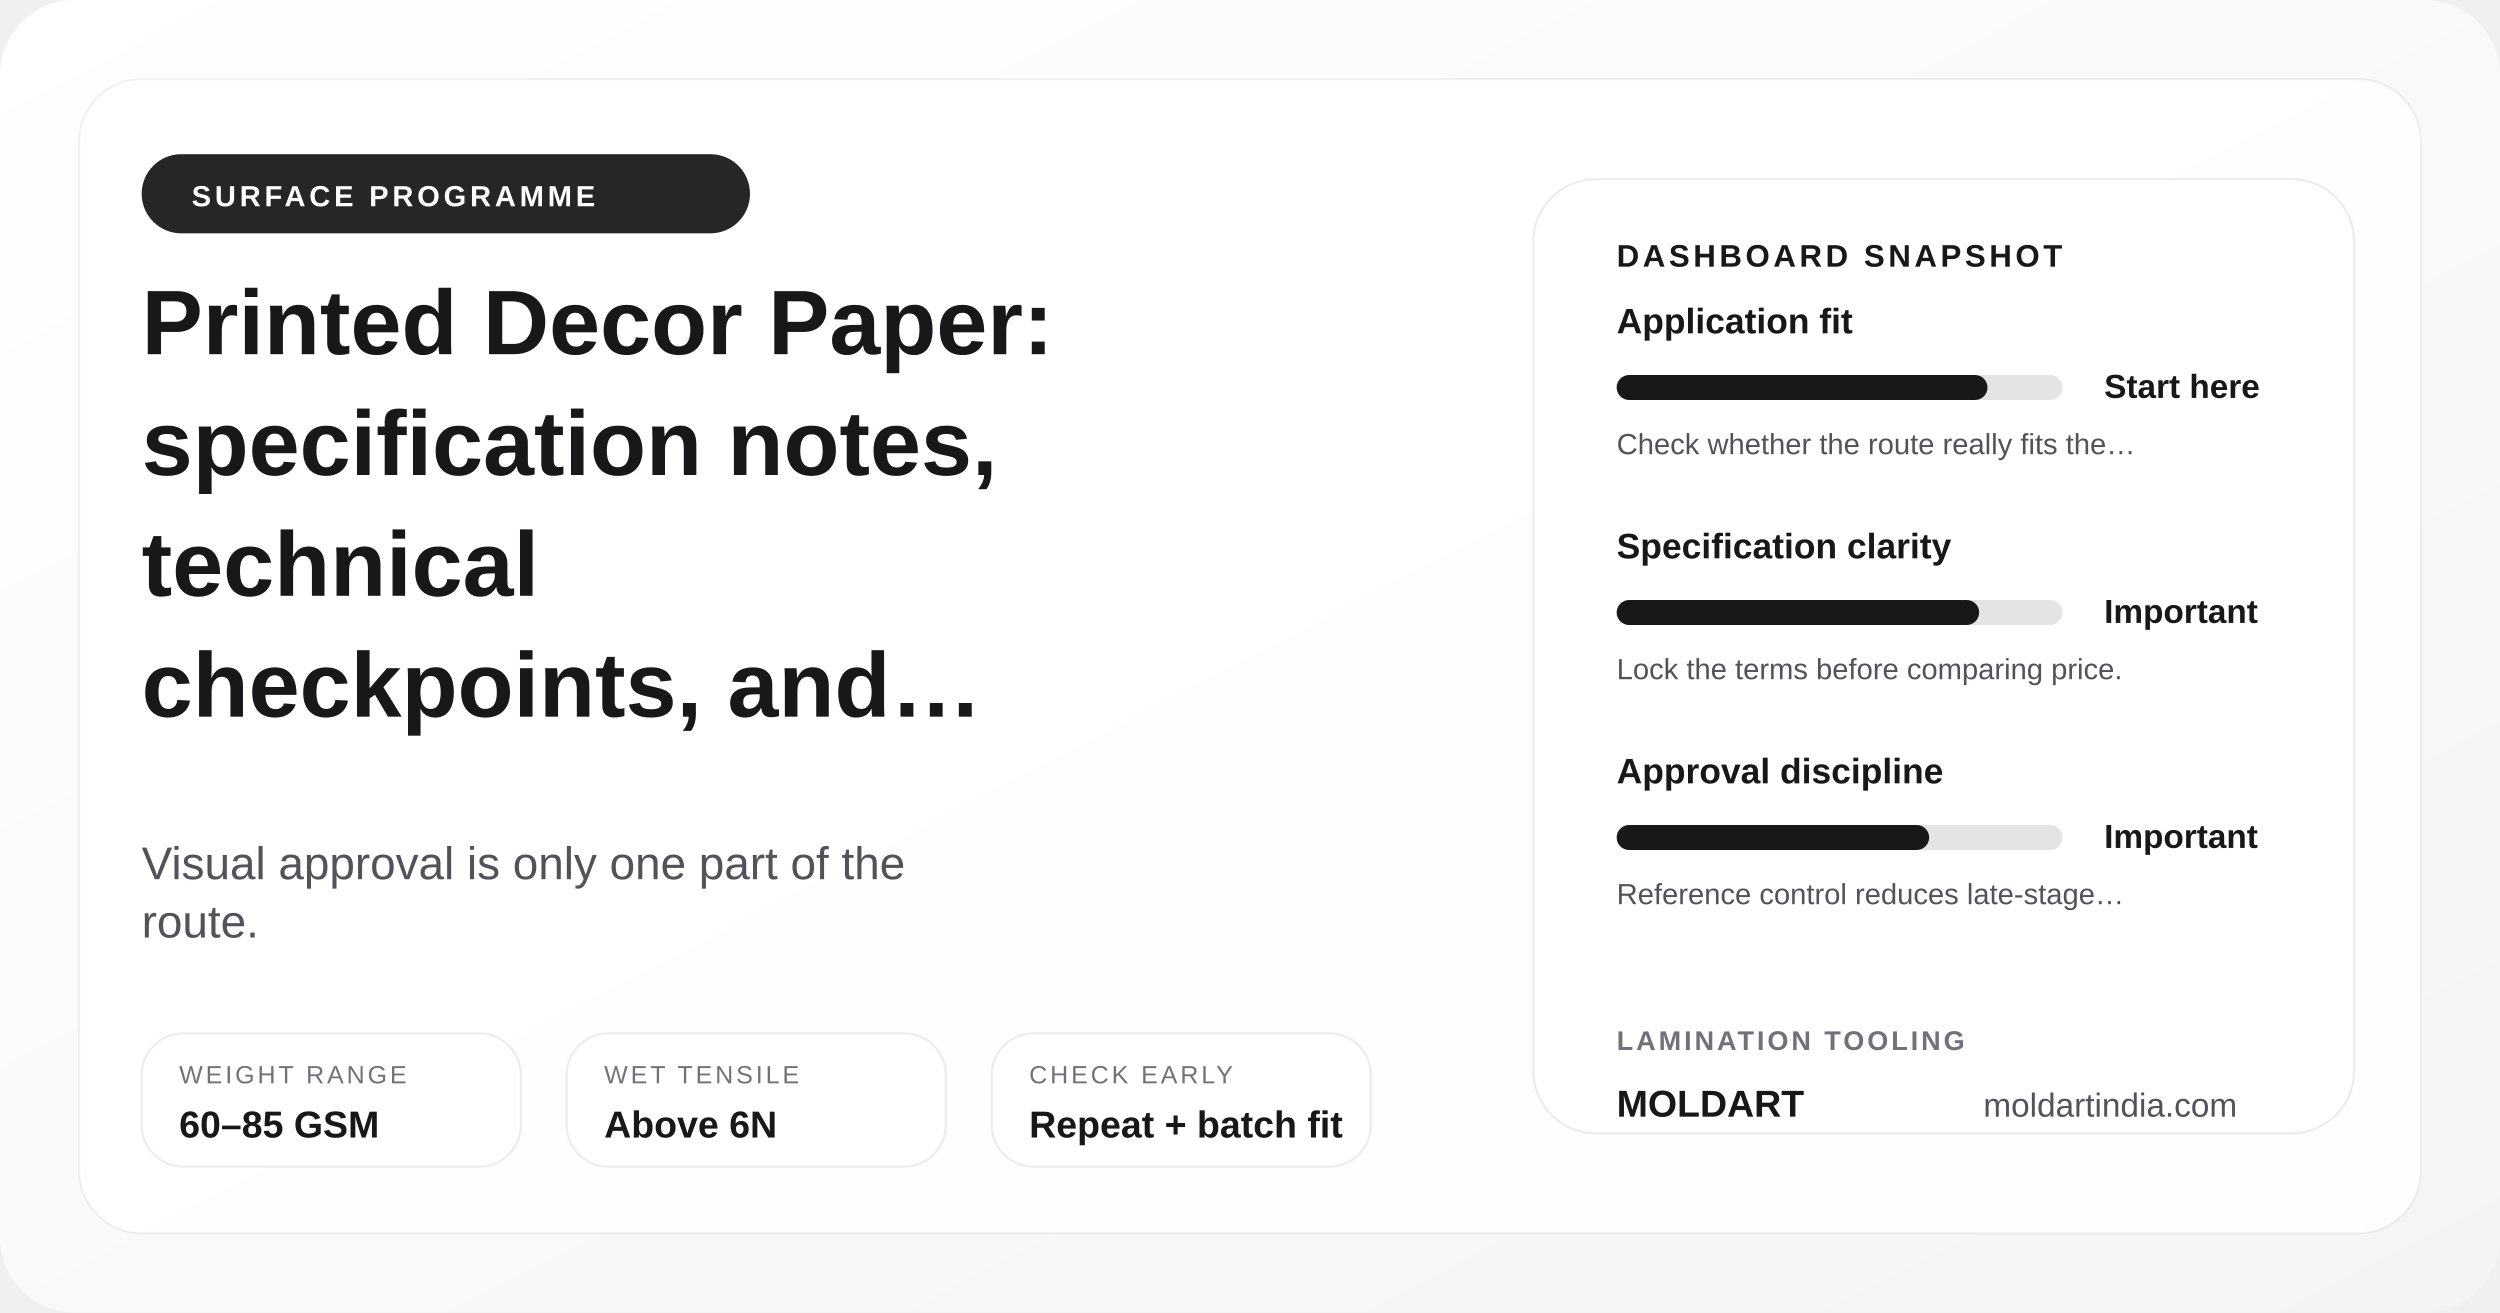
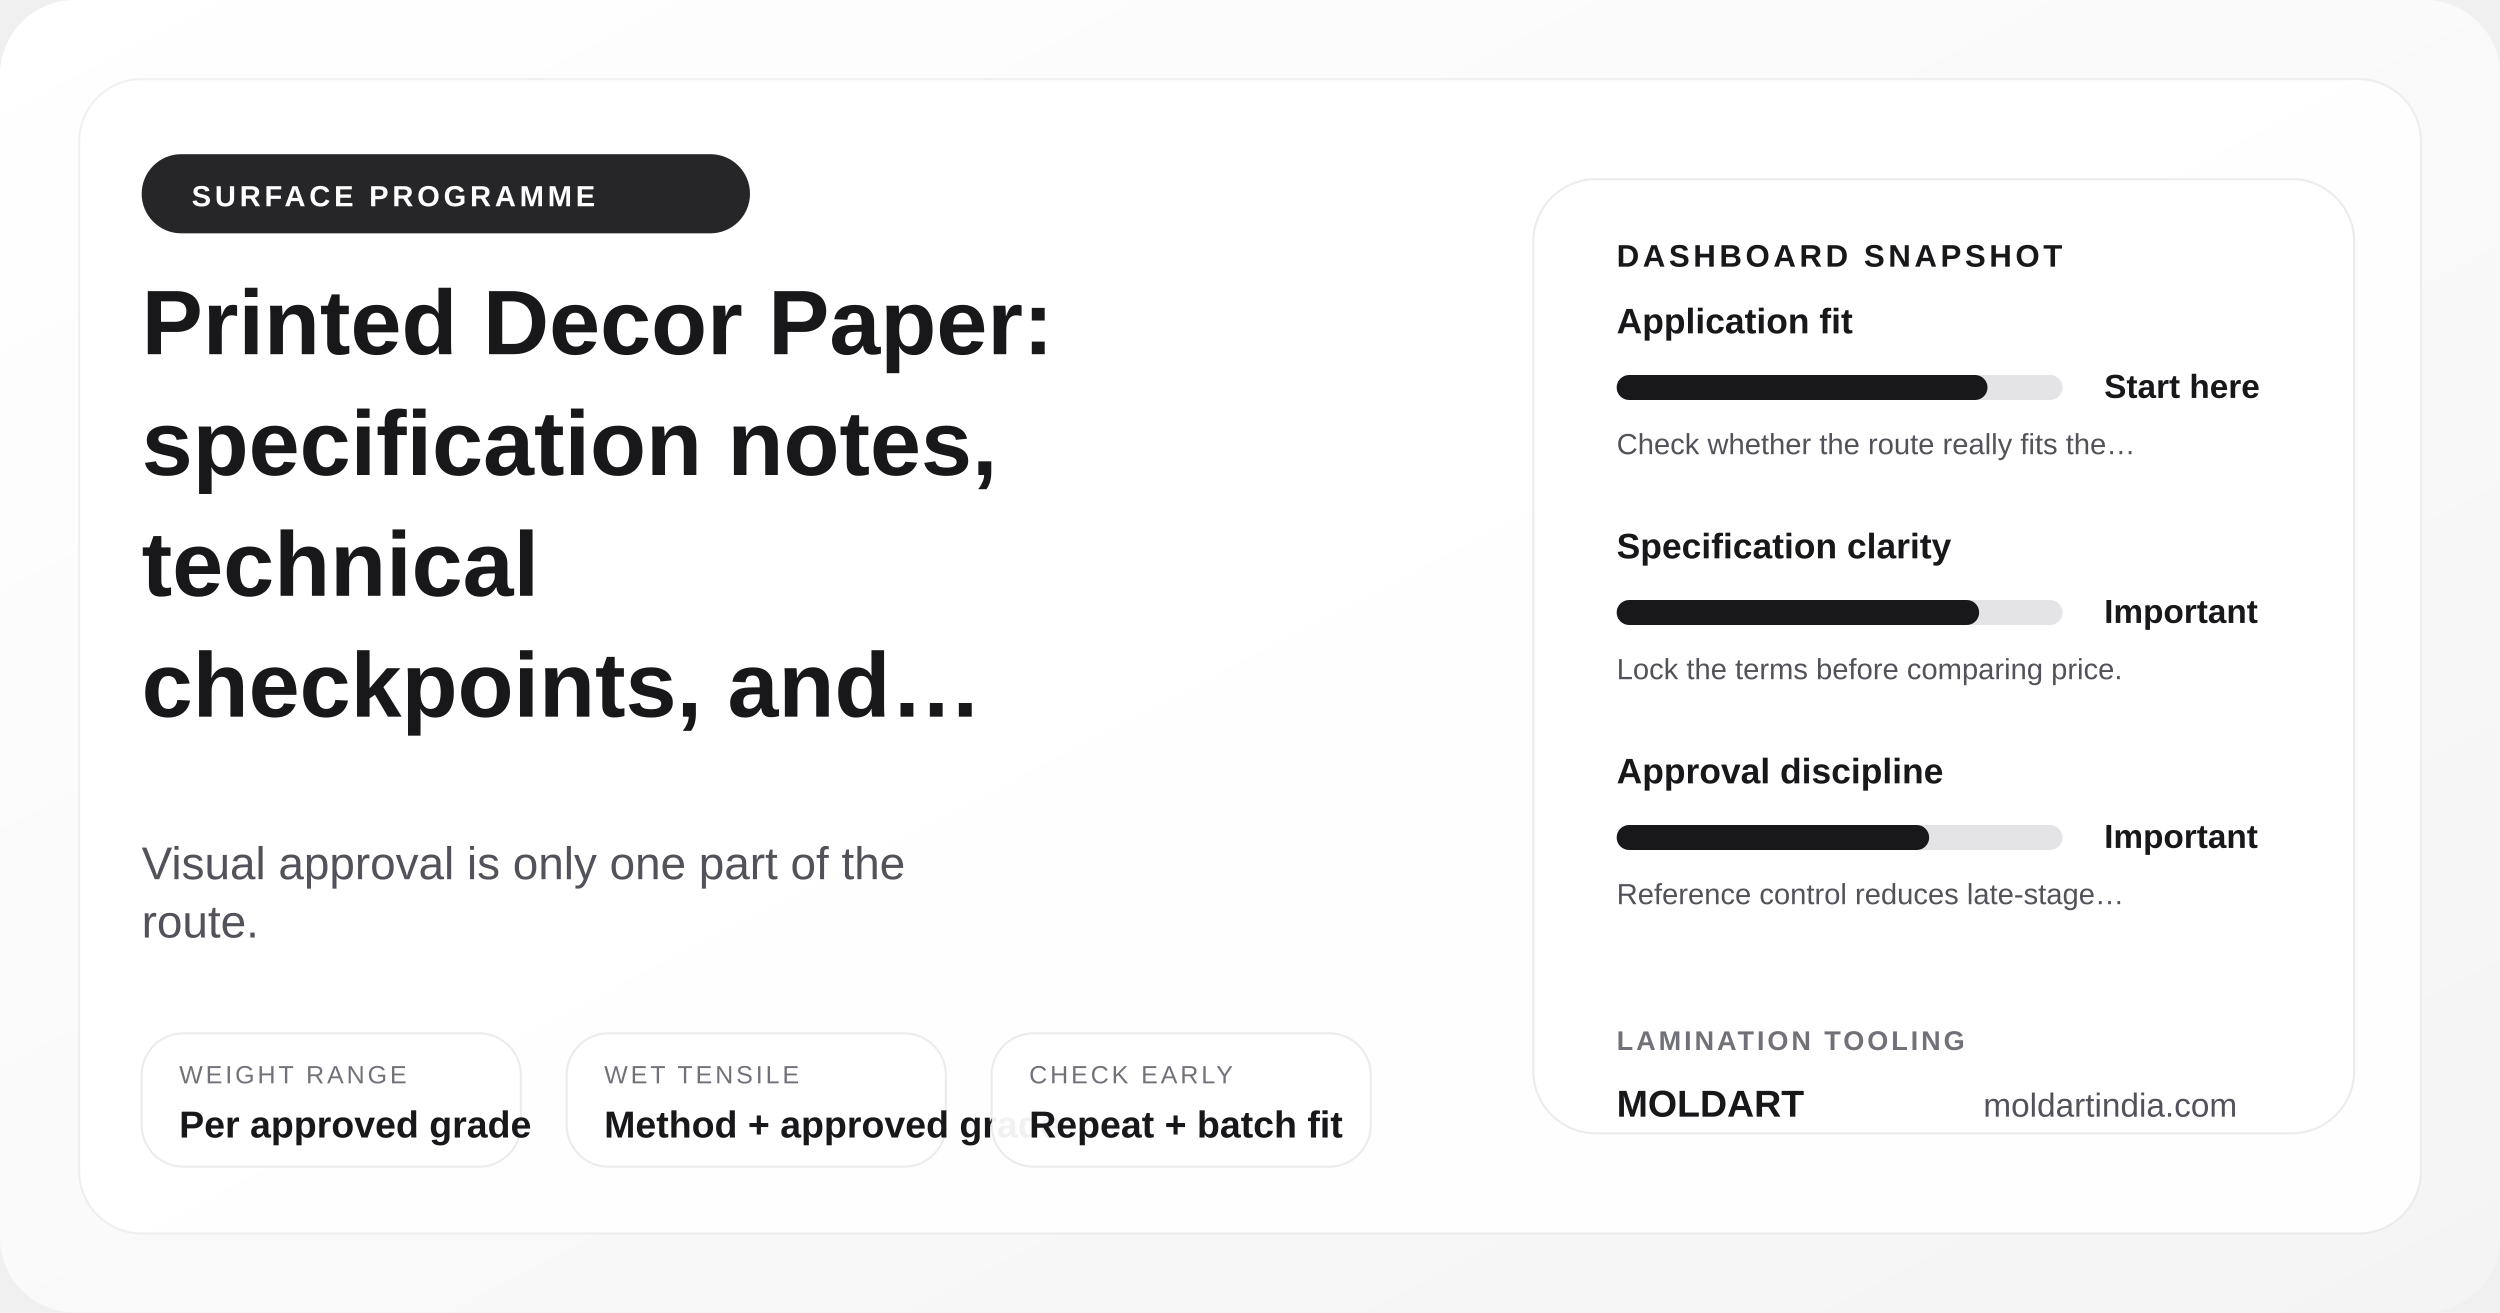
<svg xmlns="http://www.w3.org/2000/svg" width="1200" height="630" viewBox="0 0 1200 630" role="img" aria-label="Printed Decor Paper: specification notes, technical checkpoints, and document structure">
  <defs>
    <linearGradient id="posterGrad-decor-paper-specifications" x1="0%" y1="0%" x2="100%" y2="100%">
      <stop offset="0%" stop-color="#ffffff" />
      <stop offset="100%" stop-color="#f4f4f5" />
    </linearGradient>
  </defs>
  <rect width="1200" height="630" rx="36" fill="url(#posterGrad-decor-paper-specifications)" />
  <rect x="38" y="38" width="1124" height="554" rx="30" fill="rgba(255,255,255,0.9)" stroke="rgba(24,24,27,0.06)" />
  <circle cx="1072" cy="110" r="18" fill="#d4d4d8" />
  <circle cx="1036" cy="110" r="8" fill="#18181b" />
  <rect x="68" y="74" width="292" height="38" rx="19" fill="#18181b" opacity="0.94" />
  <text x="92" y="99" font-family="Arial, sans-serif" font-size="14" font-weight="700" fill="#ffffff" letter-spacing="1.8">SURFACE PROGRAMME</text>
  <text x="68" y="170" font-family="Arial, sans-serif" font-size="44" font-weight="700" fill="#18181b">Printed Decor Paper:</text>
  <text x="68" y="228" font-family="Arial, sans-serif" font-size="44" font-weight="700" fill="#18181b">specification notes,</text>
  <text x="68" y="286" font-family="Arial, sans-serif" font-size="44" font-weight="700" fill="#18181b">technical</text>
  <text x="68" y="344" font-family="Arial, sans-serif" font-size="44" font-weight="700" fill="#18181b">checkpoints, and…</text>
  <text x="68" y="422" font-family="Arial, sans-serif" font-size="22" fill="#52525b">Visual approval is only one part of the</text>
  <text x="68" y="450" font-family="Arial, sans-serif" font-size="22" fill="#52525b">route.</text>
  <rect x="68" y="496" width="182" height="64" rx="20" fill="rgba(255,255,255,0.94)" stroke="rgba(24,24,27,0.08)" />
  <text x="86" y="520" font-family="Arial, sans-serif" font-size="12" fill="#71717a" letter-spacing="1.4">WEIGHT RANGE</text>
-   <text x="86" y="546" font-family="Arial, sans-serif" font-size="18" font-weight="700" fill="#18181b">60–85 GSM</text>
+   <text x="86" y="546" font-family="Arial, sans-serif" font-size="18" font-weight="700" fill="#18181b">Per approved grade</text>
  <rect x="272" y="496" width="182" height="64" rx="20" fill="rgba(255,255,255,0.94)" stroke="rgba(24,24,27,0.08)" />
  <text x="290" y="520" font-family="Arial, sans-serif" font-size="12" fill="#71717a" letter-spacing="1.4">WET TENSILE</text>
-   <text x="290" y="546" font-family="Arial, sans-serif" font-size="18" font-weight="700" fill="#18181b">Above 6N</text>
+   <text x="290" y="546" font-family="Arial, sans-serif" font-size="18" font-weight="700" fill="#18181b">Method + approved grade</text>
  <rect x="476" y="496" width="182" height="64" rx="20" fill="rgba(255,255,255,0.94)" stroke="rgba(24,24,27,0.08)" />
  <text x="494" y="520" font-family="Arial, sans-serif" font-size="12" fill="#71717a" letter-spacing="1.4">CHECK EARLY</text>
  <text x="494" y="546" font-family="Arial, sans-serif" font-size="18" font-weight="700" fill="#18181b">Repeat + batch fit</text>
  <rect x="736" y="86" width="394" height="458" rx="30" fill="#ffffff" stroke="rgba(24,24,27,0.08)" />
  <text x="776" y="128" font-family="Arial, sans-serif" font-size="15" font-weight="700" fill="#18181b" letter-spacing="1.7">DASHBOARD SNAPSHOT</text>
  <text x="776" y="160" font-family="Arial, sans-serif" font-size="17" font-weight="700" fill="#18181b">Application fit</text>
  <rect x="776" y="180" width="214" height="12" rx="6" fill="#e4e4e7" />
  <rect x="776" y="180" width="178" height="12" rx="6" fill="#18181b" />
  <text x="1010" y="191" font-family="Arial, sans-serif" font-size="16" font-weight="700" fill="#18181b">Start here</text>
  <text x="776" y="218" font-family="Arial, sans-serif" font-size="14" fill="#52525b">Check whether the route really fits the…</text>
  <text x="776" y="268" font-family="Arial, sans-serif" font-size="17" font-weight="700" fill="#18181b">Specification clarity</text>
  <rect x="776" y="288" width="214" height="12" rx="6" fill="#e4e4e7" />
  <rect x="776" y="288" width="174" height="12" rx="6" fill="#18181b" />
  <text x="1010" y="299" font-family="Arial, sans-serif" font-size="16" font-weight="700" fill="#18181b">Important</text>
  <text x="776" y="326" font-family="Arial, sans-serif" font-size="14" fill="#52525b">Lock the terms before comparing price.</text>
  <text x="776" y="376" font-family="Arial, sans-serif" font-size="17" font-weight="700" fill="#18181b">Approval discipline</text>
  <rect x="776" y="396" width="214" height="12" rx="6" fill="#e4e4e7" />
  <rect x="776" y="396" width="150" height="12" rx="6" fill="#18181b" />
  <text x="1010" y="407" font-family="Arial, sans-serif" font-size="16" font-weight="700" fill="#18181b">Important</text>
  <text x="776" y="434" font-family="Arial, sans-serif" font-size="14" fill="#52525b">Reference control reduces late-stage…</text>
  <text x="776" y="504" font-family="Arial, sans-serif" font-size="13" font-weight="700" fill="#71717a" letter-spacing="1.4">LAMINATION TOOLING</text>
  <text x="776" y="536" font-family="Arial, sans-serif" font-size="18" font-weight="700" fill="#18181b">MOLDART</text>
  <text x="952" y="536" font-family="Arial, sans-serif" font-size="16" fill="#52525b">moldartindia.com</text>
</svg>
